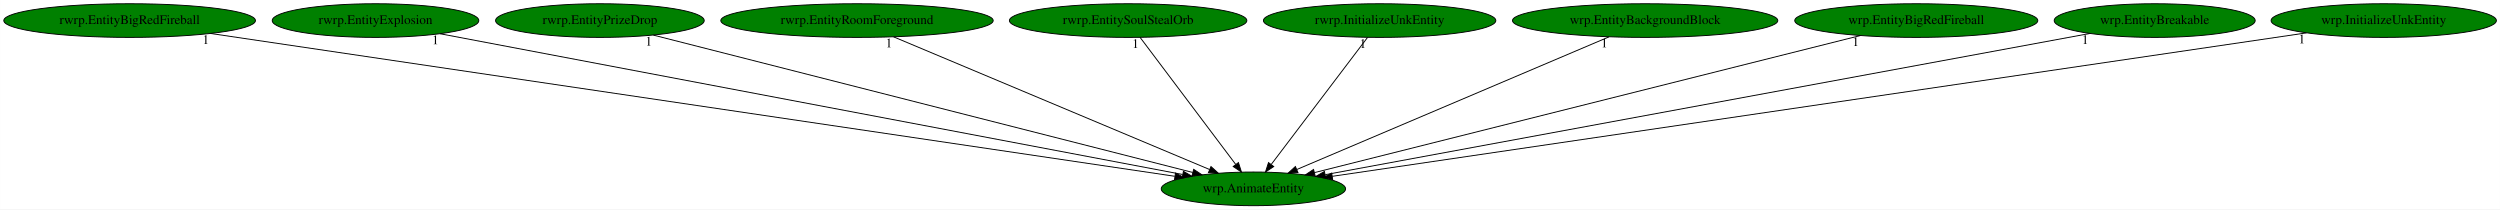
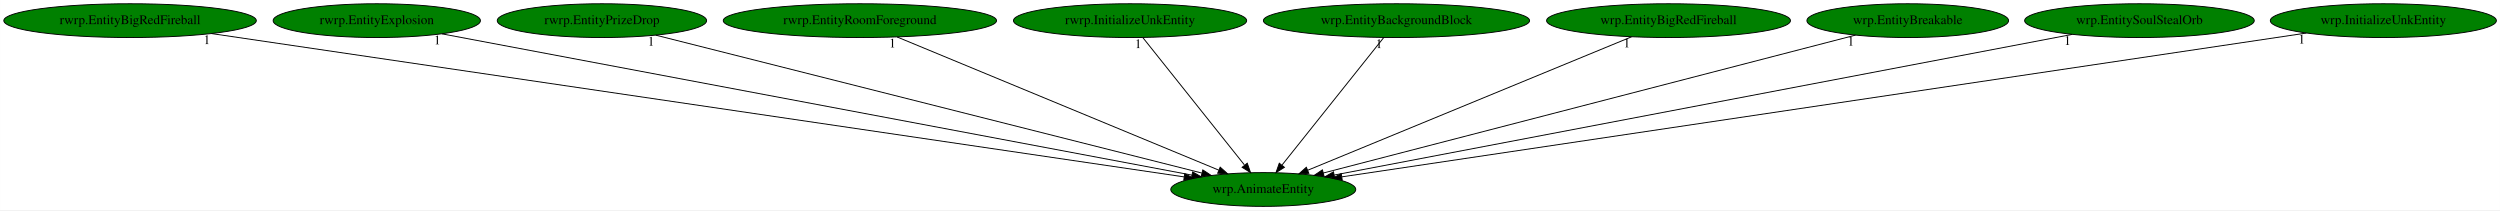
- <svg xmlns="http://www.w3.org/2000/svg" xmlns:xlink="http://www.w3.org/1999/xlink" width="2674pt" height="224pt" viewBox="0.00 0.00 2673.78 224.00">
+ <svg xmlns="http://www.w3.org/2000/svg" xmlns:xlink="http://www.w3.org/1999/xlink" width="2665pt" height="224pt" viewBox="0.00 0.00 2664.78 224.00">
  <g id="graph0" class="graph" transform="scale(1 1) rotate(0) translate(4 220)">
-     <polygon fill="white" stroke="transparent" points="-4,4 -4,-220 2669.78,-220 2669.78,4 -4,4" />
+     <polygon fill="white" stroke="transparent" points="-4,4 -4,-220 2660.78,-220 2660.78,4 -4,4" />
    <g id="node1" class="node">
-       <ellipse fill="green" stroke="black" cx="1336.54" cy="-18" rx="98.58" ry="18" />
-       <text text-anchor="middle" x="1336.54" y="-14.3" font-family="Times,serif" font-size="14.00">wrp.AnimateEntity</text>
+       <ellipse fill="green" stroke="black" cx="1342.54" cy="-18" rx="98.58" ry="18" />
+       <text text-anchor="middle" x="1342.54" y="-14.3" font-family="Times,serif" font-size="14.00">wrp.AnimateEntity</text>
    </g>
    <g id="node2" class="node">
      <g id="a_node2">
        <a xlink:href="rwrp.EntityBigRedFireball.svg" xlink:title="rwrp.EntityBigRedFireball">
          <ellipse fill="green" stroke="black" cx="134.54" cy="-198" rx="134.58" ry="18" />
          <text text-anchor="middle" x="134.54" y="-194.3" font-family="Times,serif" font-size="14.00">rwrp.EntityBigRedFireball</text>
        </a>
      </g>
    </g>
    <g id="edge1" class="edge">
-       <path fill="none" stroke="black" d="M220.98,-184.2C443.27,-151.28 1032.66,-64 1252.39,-31.46" />
-       <polygon fill="black" stroke="black" points="1253.19,-34.88 1262.57,-29.95 1252.17,-27.96 1253.19,-34.88" />
-       <text text-anchor="middle" x="215.98" y="-173" font-family="Times,serif" font-size="14.00">1</text>
+       <path fill="none" stroke="black" d="M221.41,-184.2C444.92,-151.26 1037.73,-63.91 1258.3,-31.41" />
+       <polygon fill="black" stroke="black" points="1258.82,-34.87 1268.2,-29.95 1257.8,-27.95 1258.82,-34.87" />
+       <text text-anchor="middle" x="216.41" y="-173" font-family="Times,serif" font-size="14.00">1</text>
    </g>
    <g id="node3" class="node">
      <g id="a_node3">
        <a xlink:href="rwrp.EntityExplosion.svg" xlink:title="rwrp.EntityExplosion">
          <ellipse fill="green" stroke="black" cx="397.54" cy="-198" rx="110.48" ry="18" />
          <text text-anchor="middle" x="397.54" y="-194.3" font-family="Times,serif" font-size="14.00">rwrp.EntityExplosion</text>
        </a>
      </g>
    </g>
    <g id="edge2" class="edge">
-       <path fill="none" stroke="black" d="M466.58,-183.91C638.07,-151.4 1082.37,-67.18 1260.76,-33.36" />
-       <polygon fill="black" stroke="black" points="1261.68,-36.75 1270.85,-31.45 1260.37,-29.88 1261.68,-36.75" />
-       <text text-anchor="middle" x="461.58" y="-172.71" font-family="Times,serif" font-size="14.00">1</text>
+       <path fill="none" stroke="black" d="M467.03,-183.91C639.69,-151.39 1087.19,-67.1 1266.55,-33.31" />
+       <polygon fill="black" stroke="black" points="1267.25,-36.74 1276.43,-31.45 1265.95,-29.86 1267.25,-36.74" />
+       <text text-anchor="middle" x="462.03" y="-172.71" font-family="Times,serif" font-size="14.00">1</text>
    </g>
    <g id="node4" class="node">
      <g id="a_node4">
        <a xlink:href="rwrp.EntityPrizeDrop.svg" xlink:title="rwrp.EntityPrizeDrop">
          <ellipse fill="green" stroke="black" cx="637.54" cy="-198" rx="111.58" ry="18" />
          <text text-anchor="middle" x="637.54" y="-194.3" font-family="Times,serif" font-size="14.00">rwrp.EntityPrizeDrop</text>
        </a>
      </g>
    </g>
    <g id="edge3" class="edge">
-       <path fill="none" stroke="black" d="M694.74,-182.43C823.57,-149.63 1135.77,-70.13 1271.6,-35.54" />
-       <polygon fill="black" stroke="black" points="1272.64,-38.88 1281.47,-33.02 1270.91,-32.1 1272.64,-38.88" />
-       <text text-anchor="middle" x="689.74" y="-171.23" font-family="Times,serif" font-size="14.00">1</text>
+       <path fill="none" stroke="black" d="M694.93,-182.51C824.66,-149.75 1139.83,-70.18 1276.98,-35.55" />
+       <polygon fill="black" stroke="black" points="1278.09,-38.88 1286.93,-33.04 1276.38,-32.09 1278.09,-38.88" />
+       <text text-anchor="middle" x="689.93" y="-171.31" font-family="Times,serif" font-size="14.00">1</text>
    </g>
    <g id="node5" class="node">
      <g id="a_node5">
        <a xlink:href="rwrp.EntityRoomForeground.svg" xlink:title="rwrp.EntityRoomForeground">
          <ellipse fill="green" stroke="black" cx="912.54" cy="-198" rx="145.67" ry="18" />
          <text text-anchor="middle" x="912.54" y="-194.3" font-family="Times,serif" font-size="14.00">rwrp.EntityRoomForeground</text>
        </a>
      </g>
    </g>
    <g id="edge4" class="edge">
-       <path fill="none" stroke="black" d="M951.67,-180.57C1029.94,-147.71 1205.48,-74.02 1289.71,-38.66" />
-       <polygon fill="black" stroke="black" points="1291.16,-41.85 1299.03,-34.75 1288.45,-35.39 1291.16,-41.85" />
-       <text text-anchor="middle" x="946.67" y="-169.37" font-family="Times,serif" font-size="14.00">1</text>
+       <path fill="none" stroke="black" d="M952.22,-180.57C1031.6,-147.71 1209.63,-74.02 1295.04,-38.66" />
+       <polygon fill="black" stroke="black" points="1296.6,-41.81 1304.5,-34.75 1293.92,-35.34 1296.6,-41.81" />
+       <text text-anchor="middle" x="947.22" y="-169.37" font-family="Times,serif" font-size="14.00">1</text>
    </g>
    <g id="node6" class="node">
      <g id="a_node6">
-         <a xlink:href="rwrp.EntitySoulStealOrb.svg" xlink:title="rwrp.EntitySoulStealOrb">
-           <ellipse fill="green" stroke="black" cx="1202.54" cy="-198" rx="126.98" ry="18" />
-           <text text-anchor="middle" x="1202.54" y="-194.3" font-family="Times,serif" font-size="14.00">rwrp.EntitySoulStealOrb</text>
+         <a xlink:href="rwrp.InitializeUnkEntity.svg" xlink:title="rwrp.InitializeUnkEntity">
+           <ellipse fill="green" stroke="black" cx="1200.54" cy="-198" rx="124.28" ry="18" />
+           <text text-anchor="middle" x="1200.54" y="-194.3" font-family="Times,serif" font-size="14.00">rwrp.InitializeUnkEntity</text>
        </a>
      </g>
    </g>
    <g id="edge5" class="edge">
-       <path fill="none" stroke="black" d="M1215.39,-179.93C1239.1,-148.43 1289.84,-81.03 1317.54,-44.24" />
-       <polygon fill="black" stroke="black" points="1320.51,-46.11 1323.73,-36.02 1314.92,-41.9 1320.51,-46.11" />
-       <text text-anchor="middle" x="1210.39" y="-168.73" font-family="Times,serif" font-size="14.00">1</text>
+       <path fill="none" stroke="black" d="M1214.15,-179.93C1239.28,-148.43 1293.05,-81.03 1322.4,-44.24" />
+       <polygon fill="black" stroke="black" points="1325.46,-46.02 1328.96,-36.02 1319.99,-41.65 1325.46,-46.02" />
+       <text text-anchor="middle" x="1209.15" y="-168.73" font-family="Times,serif" font-size="14.00">1</text>
    </g>
    <g id="node7" class="node">
      <g id="a_node7">
-         <a xlink:href="rwrp.InitializeUnkEntity.svg" xlink:title="rwrp.InitializeUnkEntity">
-           <ellipse fill="green" stroke="black" cx="1471.54" cy="-198" rx="124.28" ry="18" />
-           <text text-anchor="middle" x="1471.54" y="-194.3" font-family="Times,serif" font-size="14.00">rwrp.InitializeUnkEntity</text>
+         <a xlink:href="wrp.EntityBackgroundBlock.svg" xlink:title="wrp.EntityBackgroundBlock">
+           <ellipse fill="green" stroke="black" cx="1484.54" cy="-198" rx="141.88" ry="18" />
+           <text text-anchor="middle" x="1484.54" y="-194.3" font-family="Times,serif" font-size="14.00">wrp.EntityBackgroundBlock</text>
        </a>
      </g>
    </g>
    <g id="edge6" class="edge">
-       <path fill="none" stroke="black" d="M1458.59,-179.93C1434.7,-148.43 1383.59,-81.03 1355.68,-44.24" />
-       <polygon fill="black" stroke="black" points="1358.27,-41.87 1349.44,-36.02 1352.7,-46.1 1358.27,-41.87" />
-       <text text-anchor="middle" x="1453.59" y="-168.73" font-family="Times,serif" font-size="14.00">1</text>
+       <path fill="none" stroke="black" d="M1470.92,-179.93C1445.79,-148.43 1392.03,-81.03 1362.67,-44.24" />
+       <polygon fill="black" stroke="black" points="1365.08,-41.65 1356.11,-36.02 1359.61,-46.02 1365.08,-41.65" />
+       <text text-anchor="middle" x="1465.92" y="-168.73" font-family="Times,serif" font-size="14.00">1</text>
    </g>
    <g id="node8" class="node">
      <g id="a_node8">
-         <a xlink:href="wrp.EntityBackgroundBlock.svg" xlink:title="wrp.EntityBackgroundBlock">
-           <ellipse fill="green" stroke="black" cx="1755.54" cy="-198" rx="141.88" ry="18" />
-           <text text-anchor="middle" x="1755.54" y="-194.3" font-family="Times,serif" font-size="14.00">wrp.EntityBackgroundBlock</text>
+         <a xlink:href="wrp.EntityBigRedFireball.svg" xlink:title="wrp.EntityBigRedFireball">
+           <ellipse fill="green" stroke="black" cx="1774.54" cy="-198" rx="129.98" ry="18" />
+           <text text-anchor="middle" x="1774.54" y="-194.3" font-family="Times,serif" font-size="14.00">wrp.EntityBigRedFireball</text>
        </a>
      </g>
    </g>
    <g id="edge7" class="edge">
-       <path fill="none" stroke="black" d="M1716.87,-180.57C1639.52,-147.71 1466.05,-74.02 1382.82,-38.66" />
-       <polygon fill="black" stroke="black" points="1384.18,-35.44 1373.61,-34.75 1381.44,-41.88 1384.18,-35.44" />
-       <text text-anchor="middle" x="1711.87" y="-169.37" font-family="Times,serif" font-size="14.00">1</text>
+       <path fill="none" stroke="black" d="M1735.06,-180.73C1655.43,-147.92 1475.9,-73.95 1390.03,-38.57" />
+       <polygon fill="black" stroke="black" points="1391.11,-35.23 1380.53,-34.66 1388.45,-41.7 1391.11,-35.23" />
+       <text text-anchor="middle" x="1730.06" y="-169.53" font-family="Times,serif" font-size="14.00">1</text>
    </g>
    <g id="node9" class="node">
      <g id="a_node9">
-         <a xlink:href="wrp.EntityBigRedFireball.svg" xlink:title="wrp.EntityBigRedFireball">
-           <ellipse fill="green" stroke="black" cx="2045.54" cy="-198" rx="129.98" ry="18" />
-           <text text-anchor="middle" x="2045.54" y="-194.3" font-family="Times,serif" font-size="14.00">wrp.EntityBigRedFireball</text>
+         <a xlink:href="wrp.EntityBreakable.svg" xlink:title="wrp.EntityBreakable">
+           <ellipse fill="green" stroke="black" cx="2029.54" cy="-198" rx="107.48" ry="18" />
+           <text text-anchor="middle" x="2029.54" y="-194.3" font-family="Times,serif" font-size="14.00">wrp.EntityBreakable</text>
        </a>
      </g>
    </g>
    <g id="edge8" class="edge">
-       <path fill="none" stroke="black" d="M1985.7,-181.98C1853.79,-148.86 1538.88,-69.8 1401.97,-35.43" />
-       <polygon fill="black" stroke="black" points="1402.58,-31.97 1392.03,-32.93 1400.87,-38.76 1402.58,-31.97" />
-       <text text-anchor="middle" x="1980.7" y="-170.78" font-family="Times,serif" font-size="14.00">1</text>
+       <path fill="none" stroke="black" d="M1973.9,-182.58C1847.69,-149.88 1540.28,-70.23 1406.5,-35.57" />
+       <polygon fill="black" stroke="black" points="1407.34,-32.18 1396.79,-33.06 1405.59,-38.95 1407.34,-32.18" />
+       <text text-anchor="middle" x="1968.9" y="-171.38" font-family="Times,serif" font-size="14.00">1</text>
    </g>
    <g id="node10" class="node">
      <g id="a_node10">
-         <a xlink:href="wrp.EntityBreakable.svg" xlink:title="wrp.EntityBreakable">
-           <ellipse fill="green" stroke="black" cx="2300.54" cy="-198" rx="107.48" ry="18" />
-           <text text-anchor="middle" x="2300.54" y="-194.3" font-family="Times,serif" font-size="14.00">wrp.EntityBreakable</text>
+         <a xlink:href="wrp.EntitySoulStealOrb.svg" xlink:title="wrp.EntitySoulStealOrb">
+           <ellipse fill="green" stroke="black" cx="2276.54" cy="-198" rx="122.38" ry="18" />
+           <text text-anchor="middle" x="2276.54" y="-194.3" font-family="Times,serif" font-size="14.00">wrp.EntitySoulStealOrb</text>
        </a>
      </g>
    </g>
    <g id="edge9" class="edge">
-       <path fill="none" stroke="black" d="M2231.21,-184.2C2056.01,-151.85 1596.46,-66.99 1413.4,-33.19" />
-       <polygon fill="black" stroke="black" points="1413.78,-29.7 1403.31,-31.33 1412.51,-36.59 1413.78,-29.7" />
-       <text text-anchor="middle" x="2226.21" y="-173" font-family="Times,serif" font-size="14.00">1</text>
+       <path fill="none" stroke="black" d="M2204.8,-183.33C2032.16,-150.43 1594.8,-67.08 1418.21,-33.42" />
+       <polygon fill="black" stroke="black" points="1418.71,-29.95 1408.23,-31.52 1417.39,-36.83 1418.71,-29.95" />
+       <text text-anchor="middle" x="2199.8" y="-172.13" font-family="Times,serif" font-size="14.00">1</text>
    </g>
    <g id="node11" class="node">
      <g id="a_node11">
        <a xlink:href="wrp.InitializeUnkEntity.svg" xlink:title="wrp.InitializeUnkEntity">
-           <ellipse fill="green" stroke="black" cx="2545.54" cy="-198" rx="120.48" ry="18" />
-           <text text-anchor="middle" x="2545.54" y="-194.3" font-family="Times,serif" font-size="14.00">wrp.InitializeUnkEntity</text>
+           <ellipse fill="green" stroke="black" cx="2536.54" cy="-198" rx="120.48" ry="18" />
+           <text text-anchor="middle" x="2536.54" y="-194.3" font-family="Times,serif" font-size="14.00">wrp.InitializeUnkEntity</text>
        </a>
      </g>
    </g>
    <g id="edge10" class="edge">
-       <path fill="none" stroke="black" d="M2462.91,-184.84C2242.66,-152.41 1643.11,-64.14 1420.89,-31.42" />
-       <polygon fill="black" stroke="black" points="1421.31,-27.94 1410.91,-29.95 1420.29,-34.87 1421.31,-27.94" />
-       <text text-anchor="middle" x="2457.91" y="-173.64" font-family="Times,serif" font-size="14.00">1</text>
+       <path fill="none" stroke="black" d="M2454.47,-184.77C2236.77,-152.31 1646.27,-64.28 1426.47,-31.51" />
+       <polygon fill="black" stroke="black" points="1426.69,-28.01 1416.28,-29.99 1425.66,-34.93 1426.69,-28.01" />
+       <text text-anchor="middle" x="2449.47" y="-173.57" font-family="Times,serif" font-size="14.00">1</text>
    </g>
  </g>
</svg>
